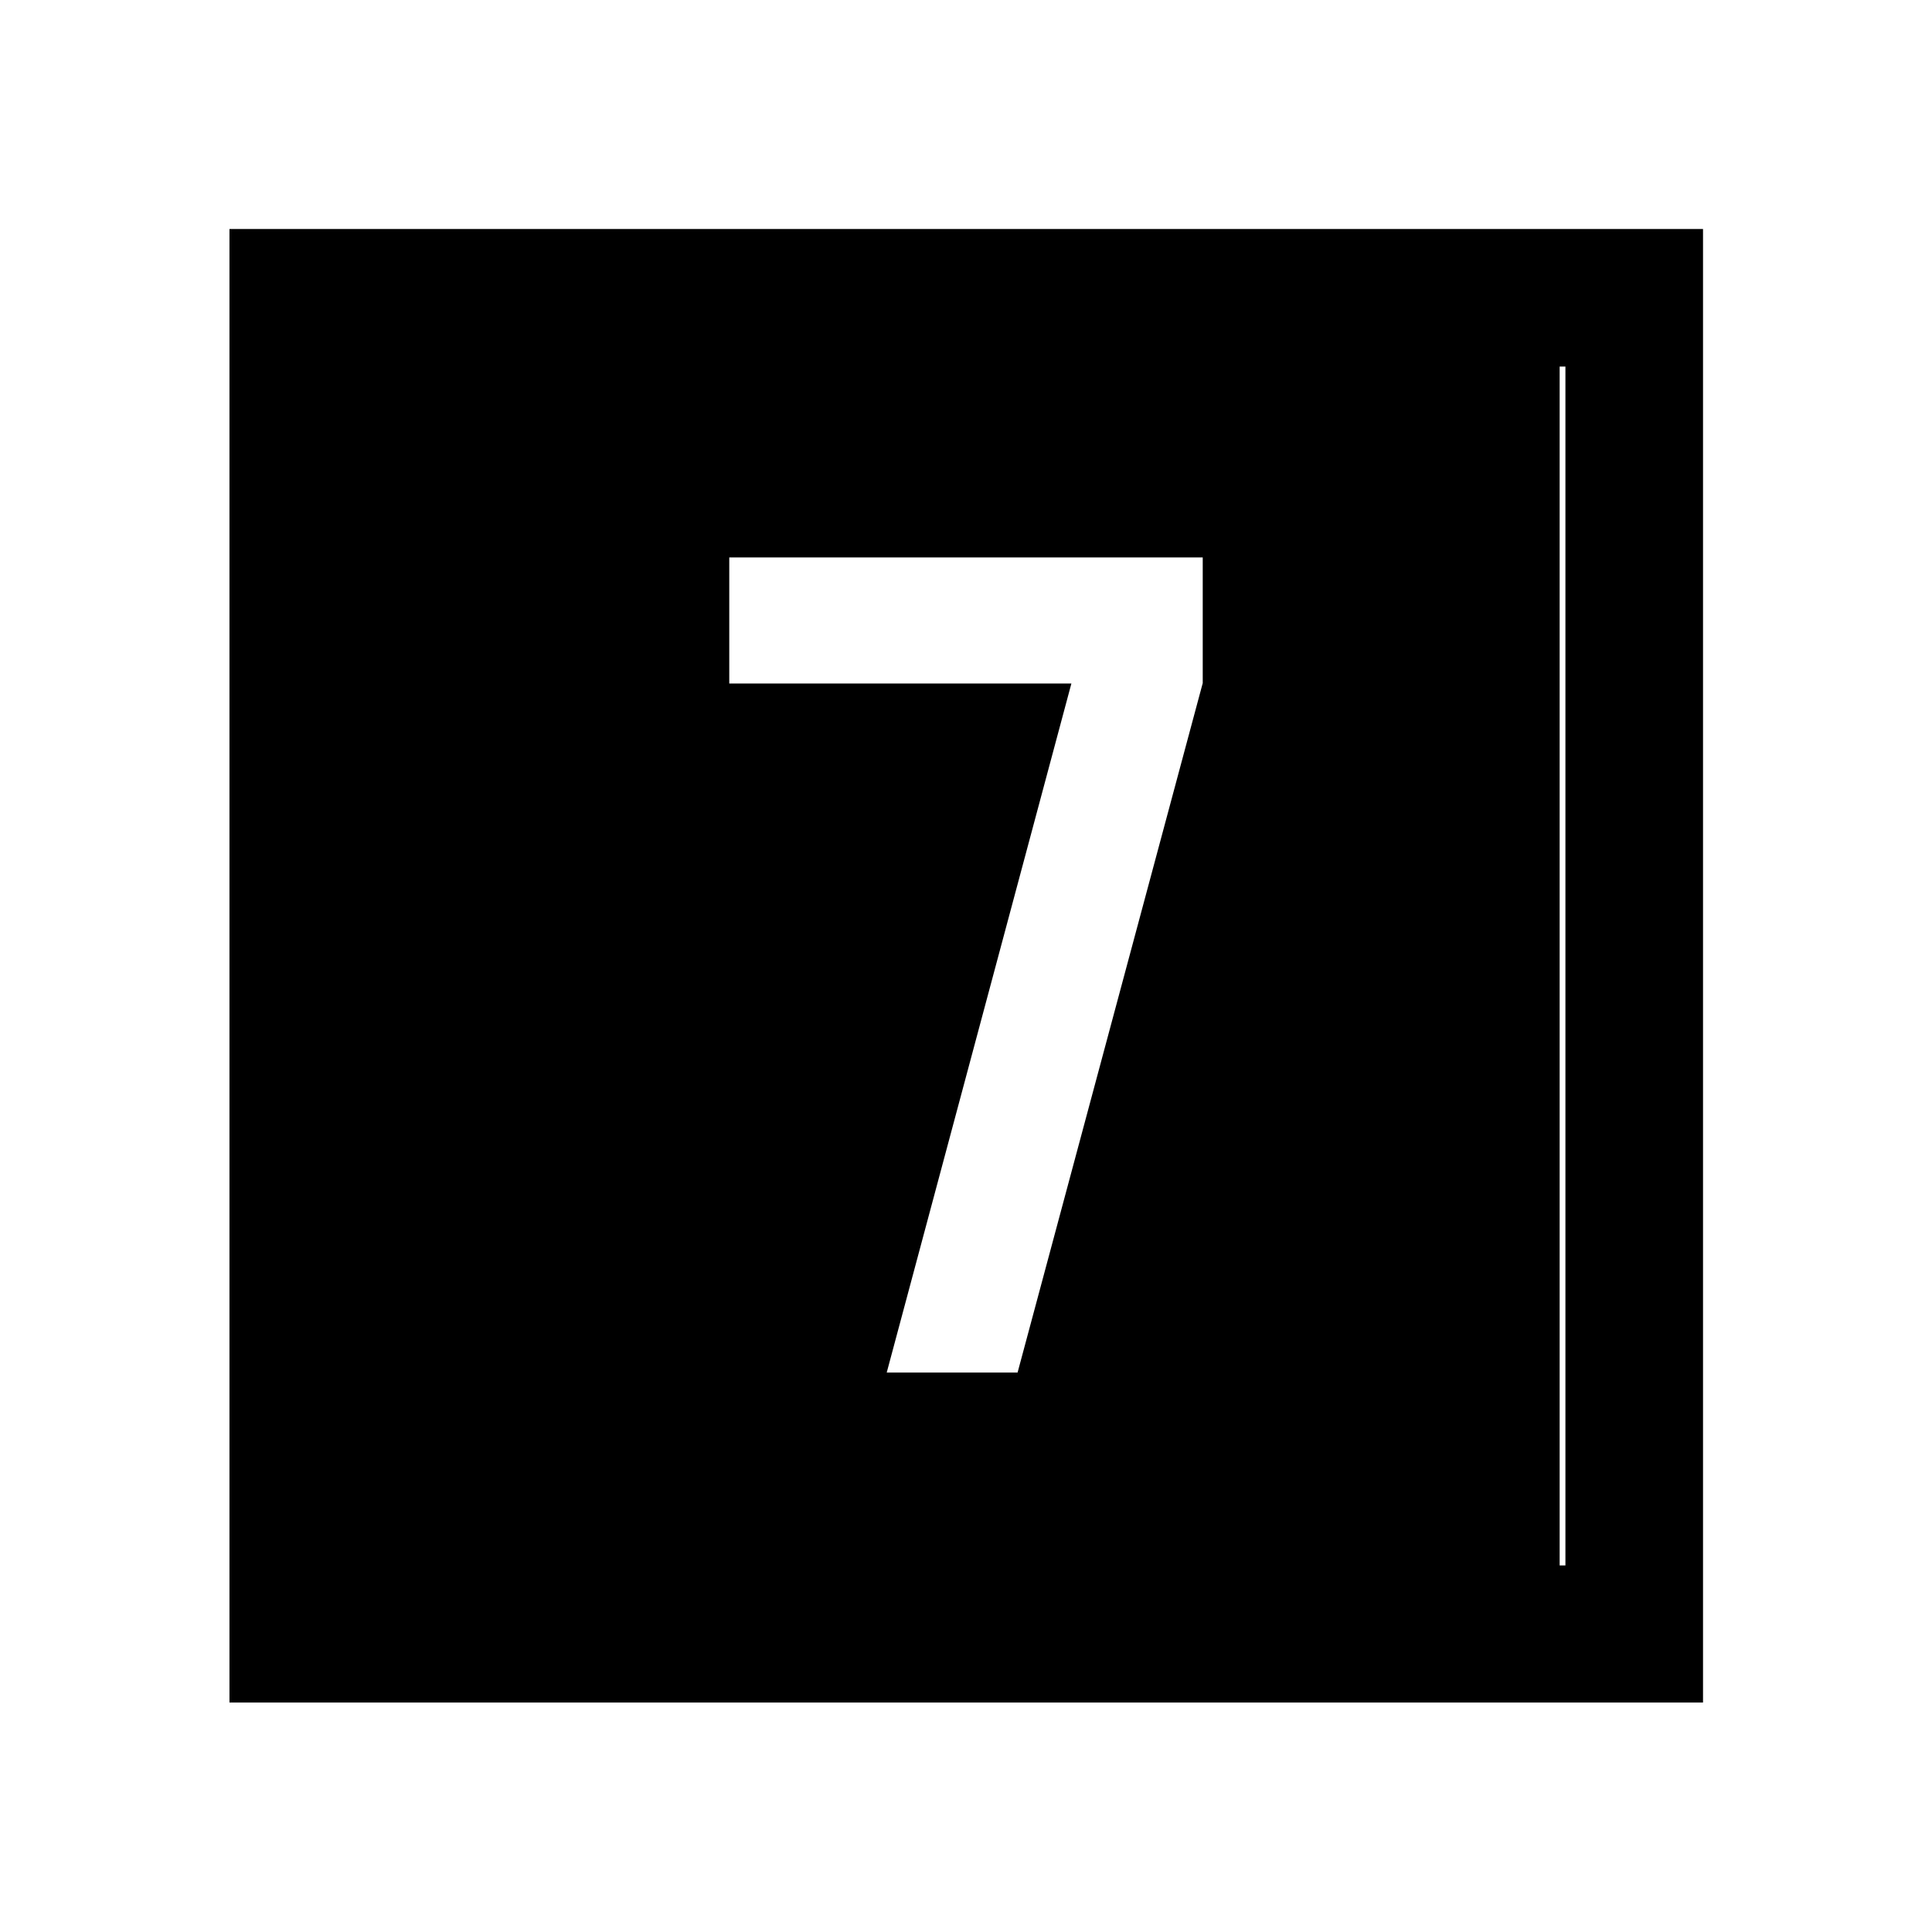
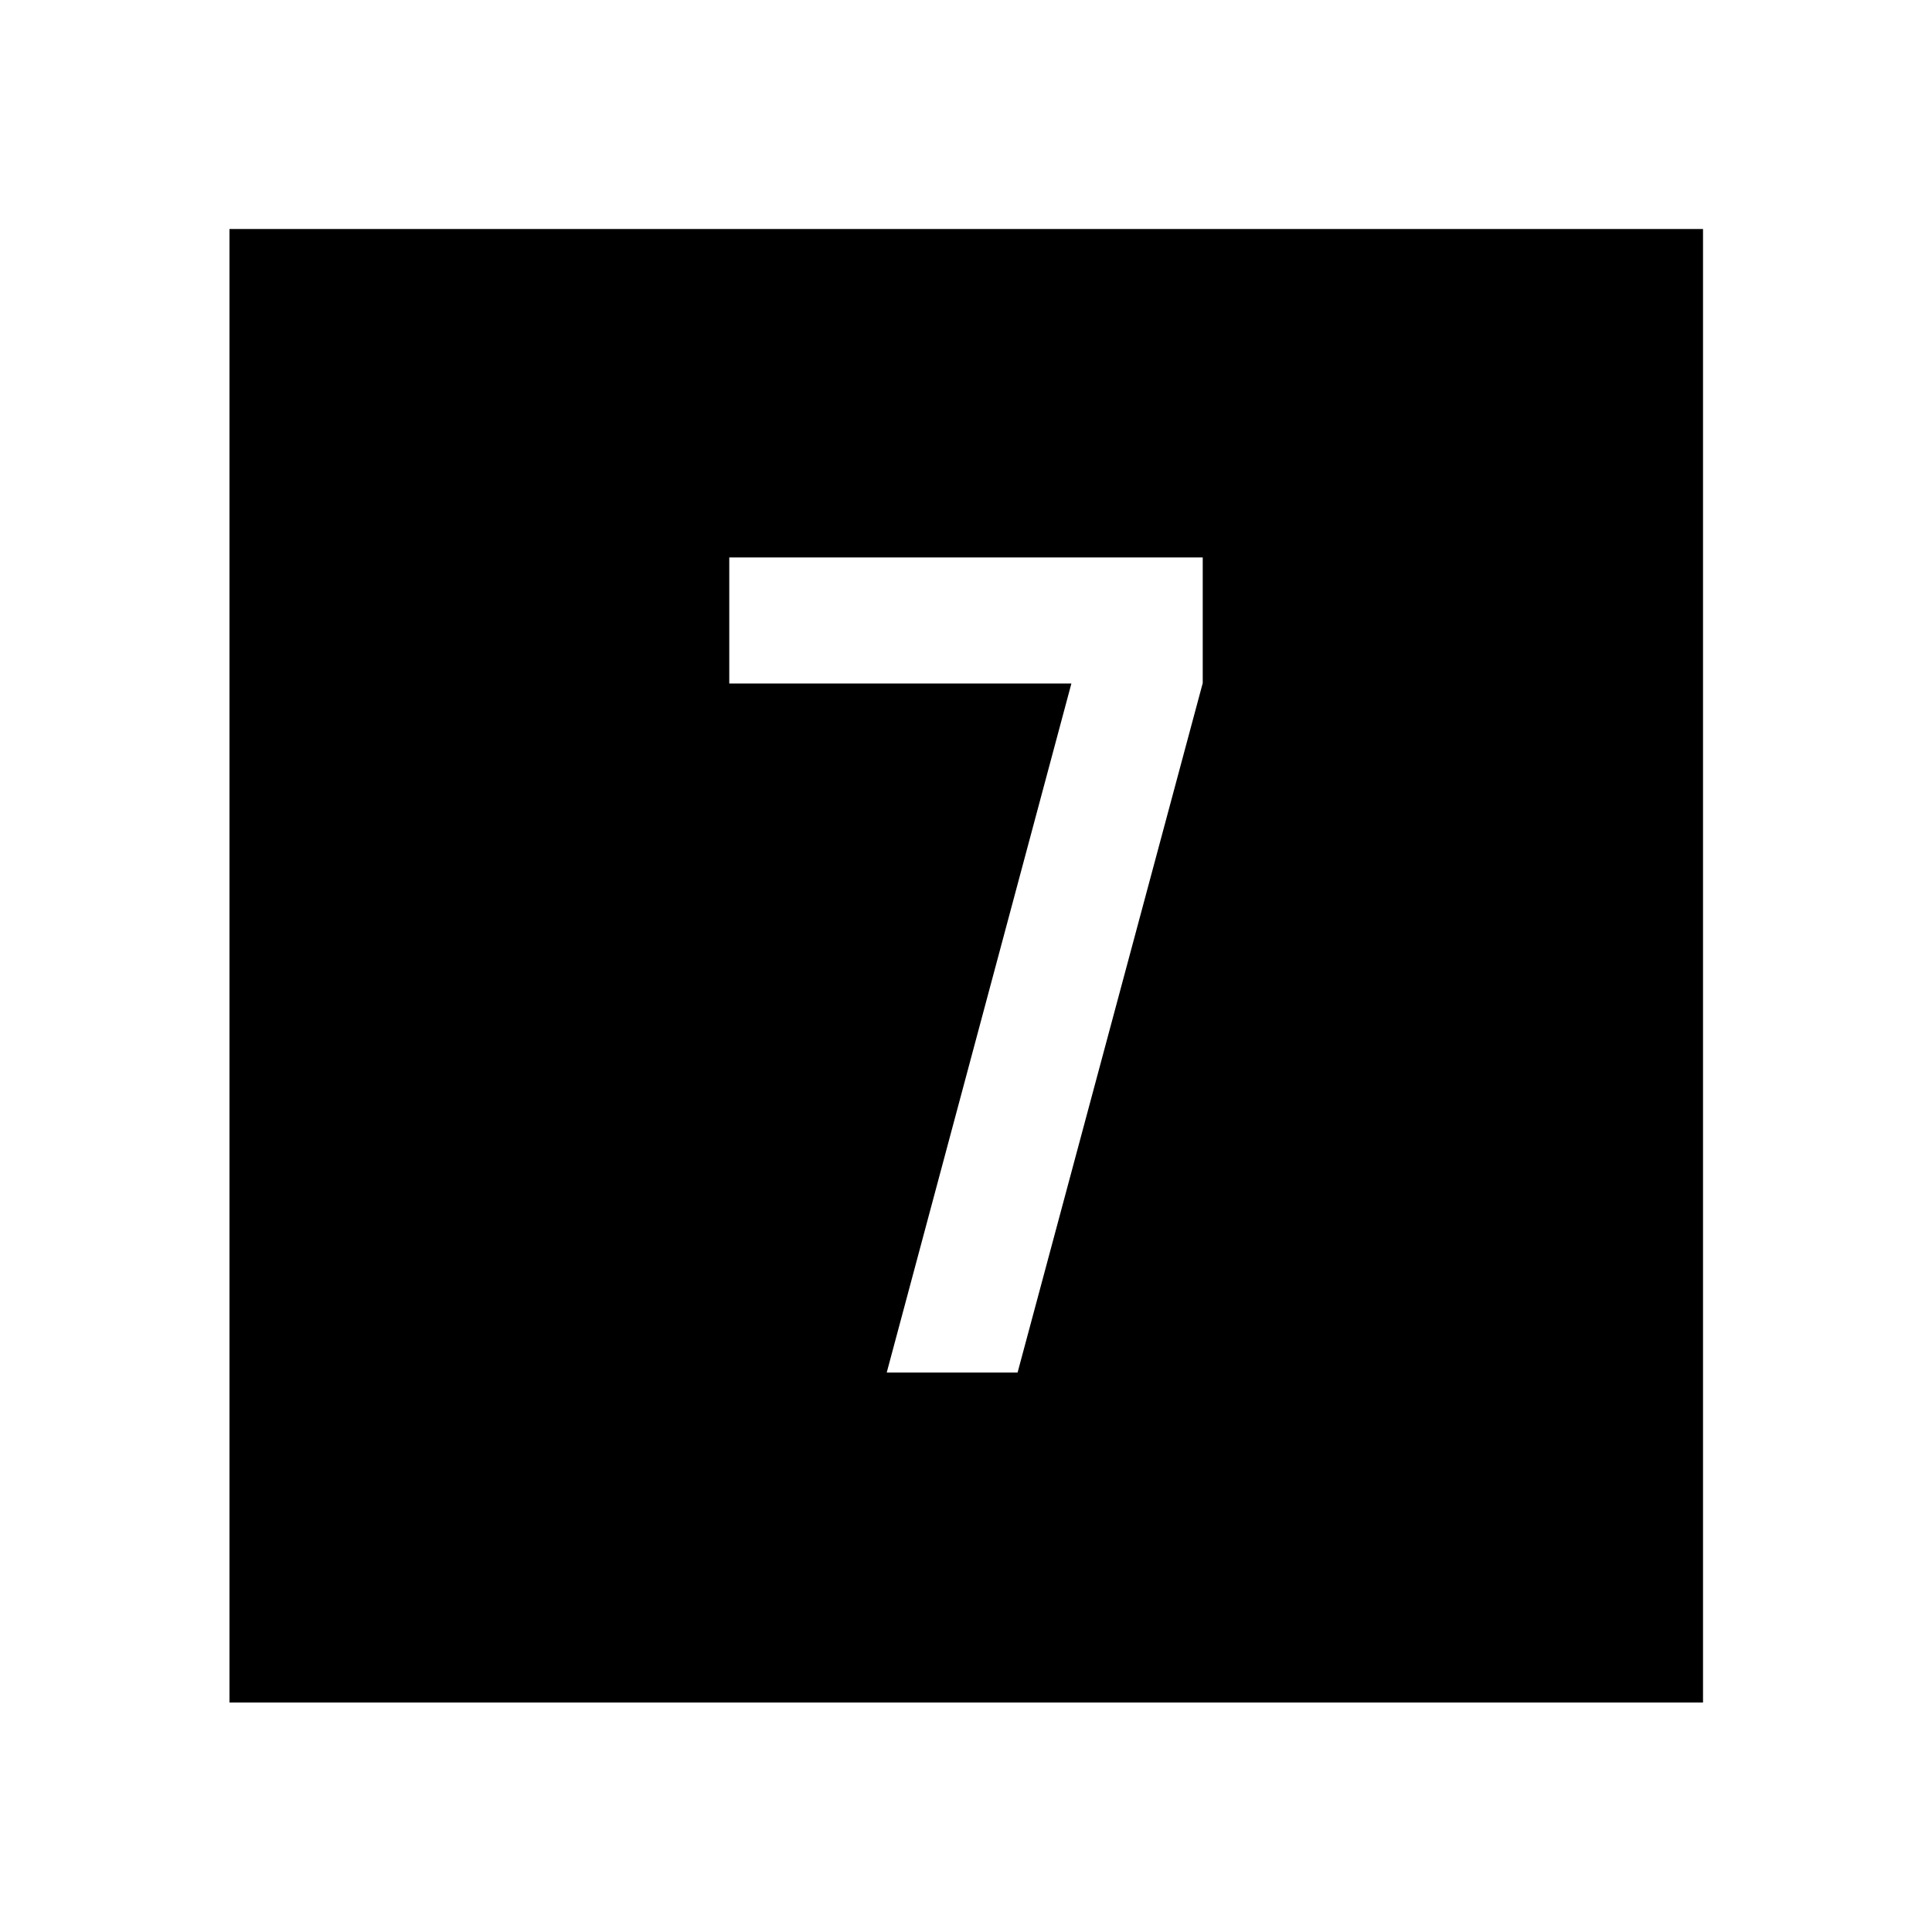
<svg xmlns="http://www.w3.org/2000/svg" viewBox="0 -960 960 960">
-   <path d="M114.02-114.02v-732.2h732.2v732.2h-732.2Zm68.13-68.13h595.7v-595.7h-595.7v595.7Zm0 0v-595.7h592.83v595.7H182.15ZM440.61-278h65.02l92-342.57V-683H362.37v62.63h170L440.61-278Z" />
+   <path d="M114.02-114.02v-732.2h732.2v732.2h-732.2ZM440.61-278h65.02l92-342.57V-683H362.37v62.63h170L440.61-278Z" />
</svg>
